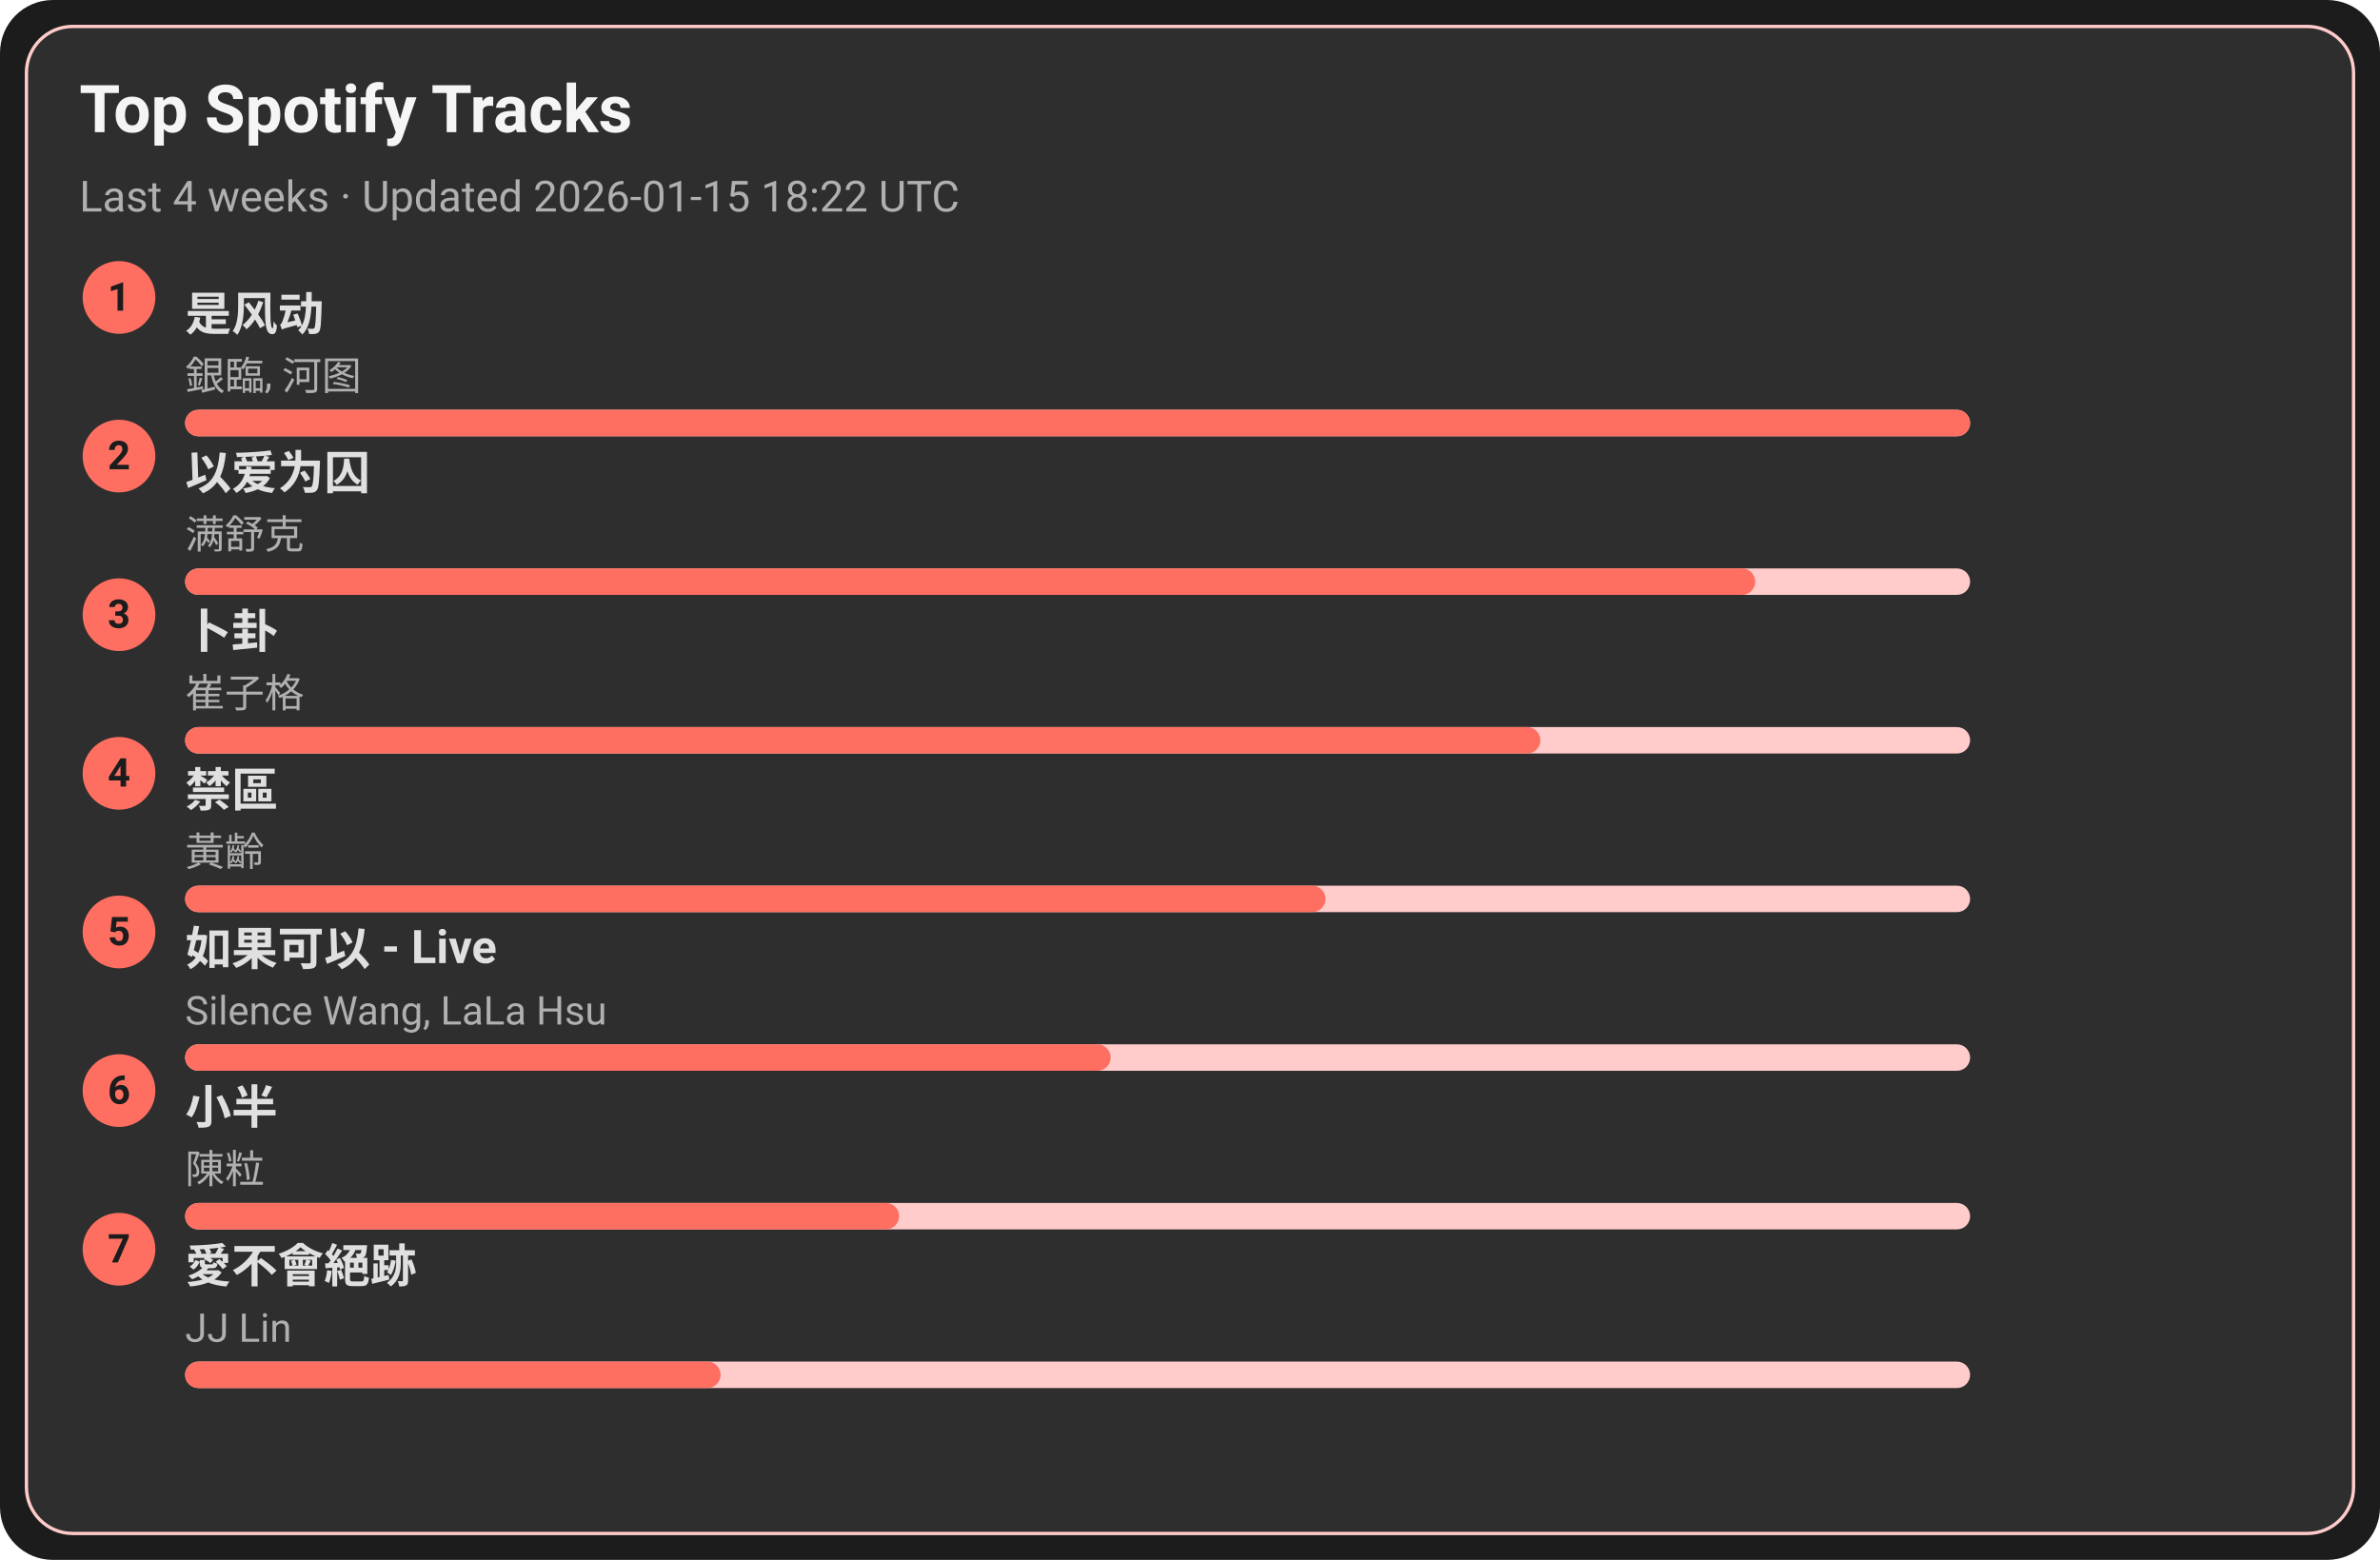
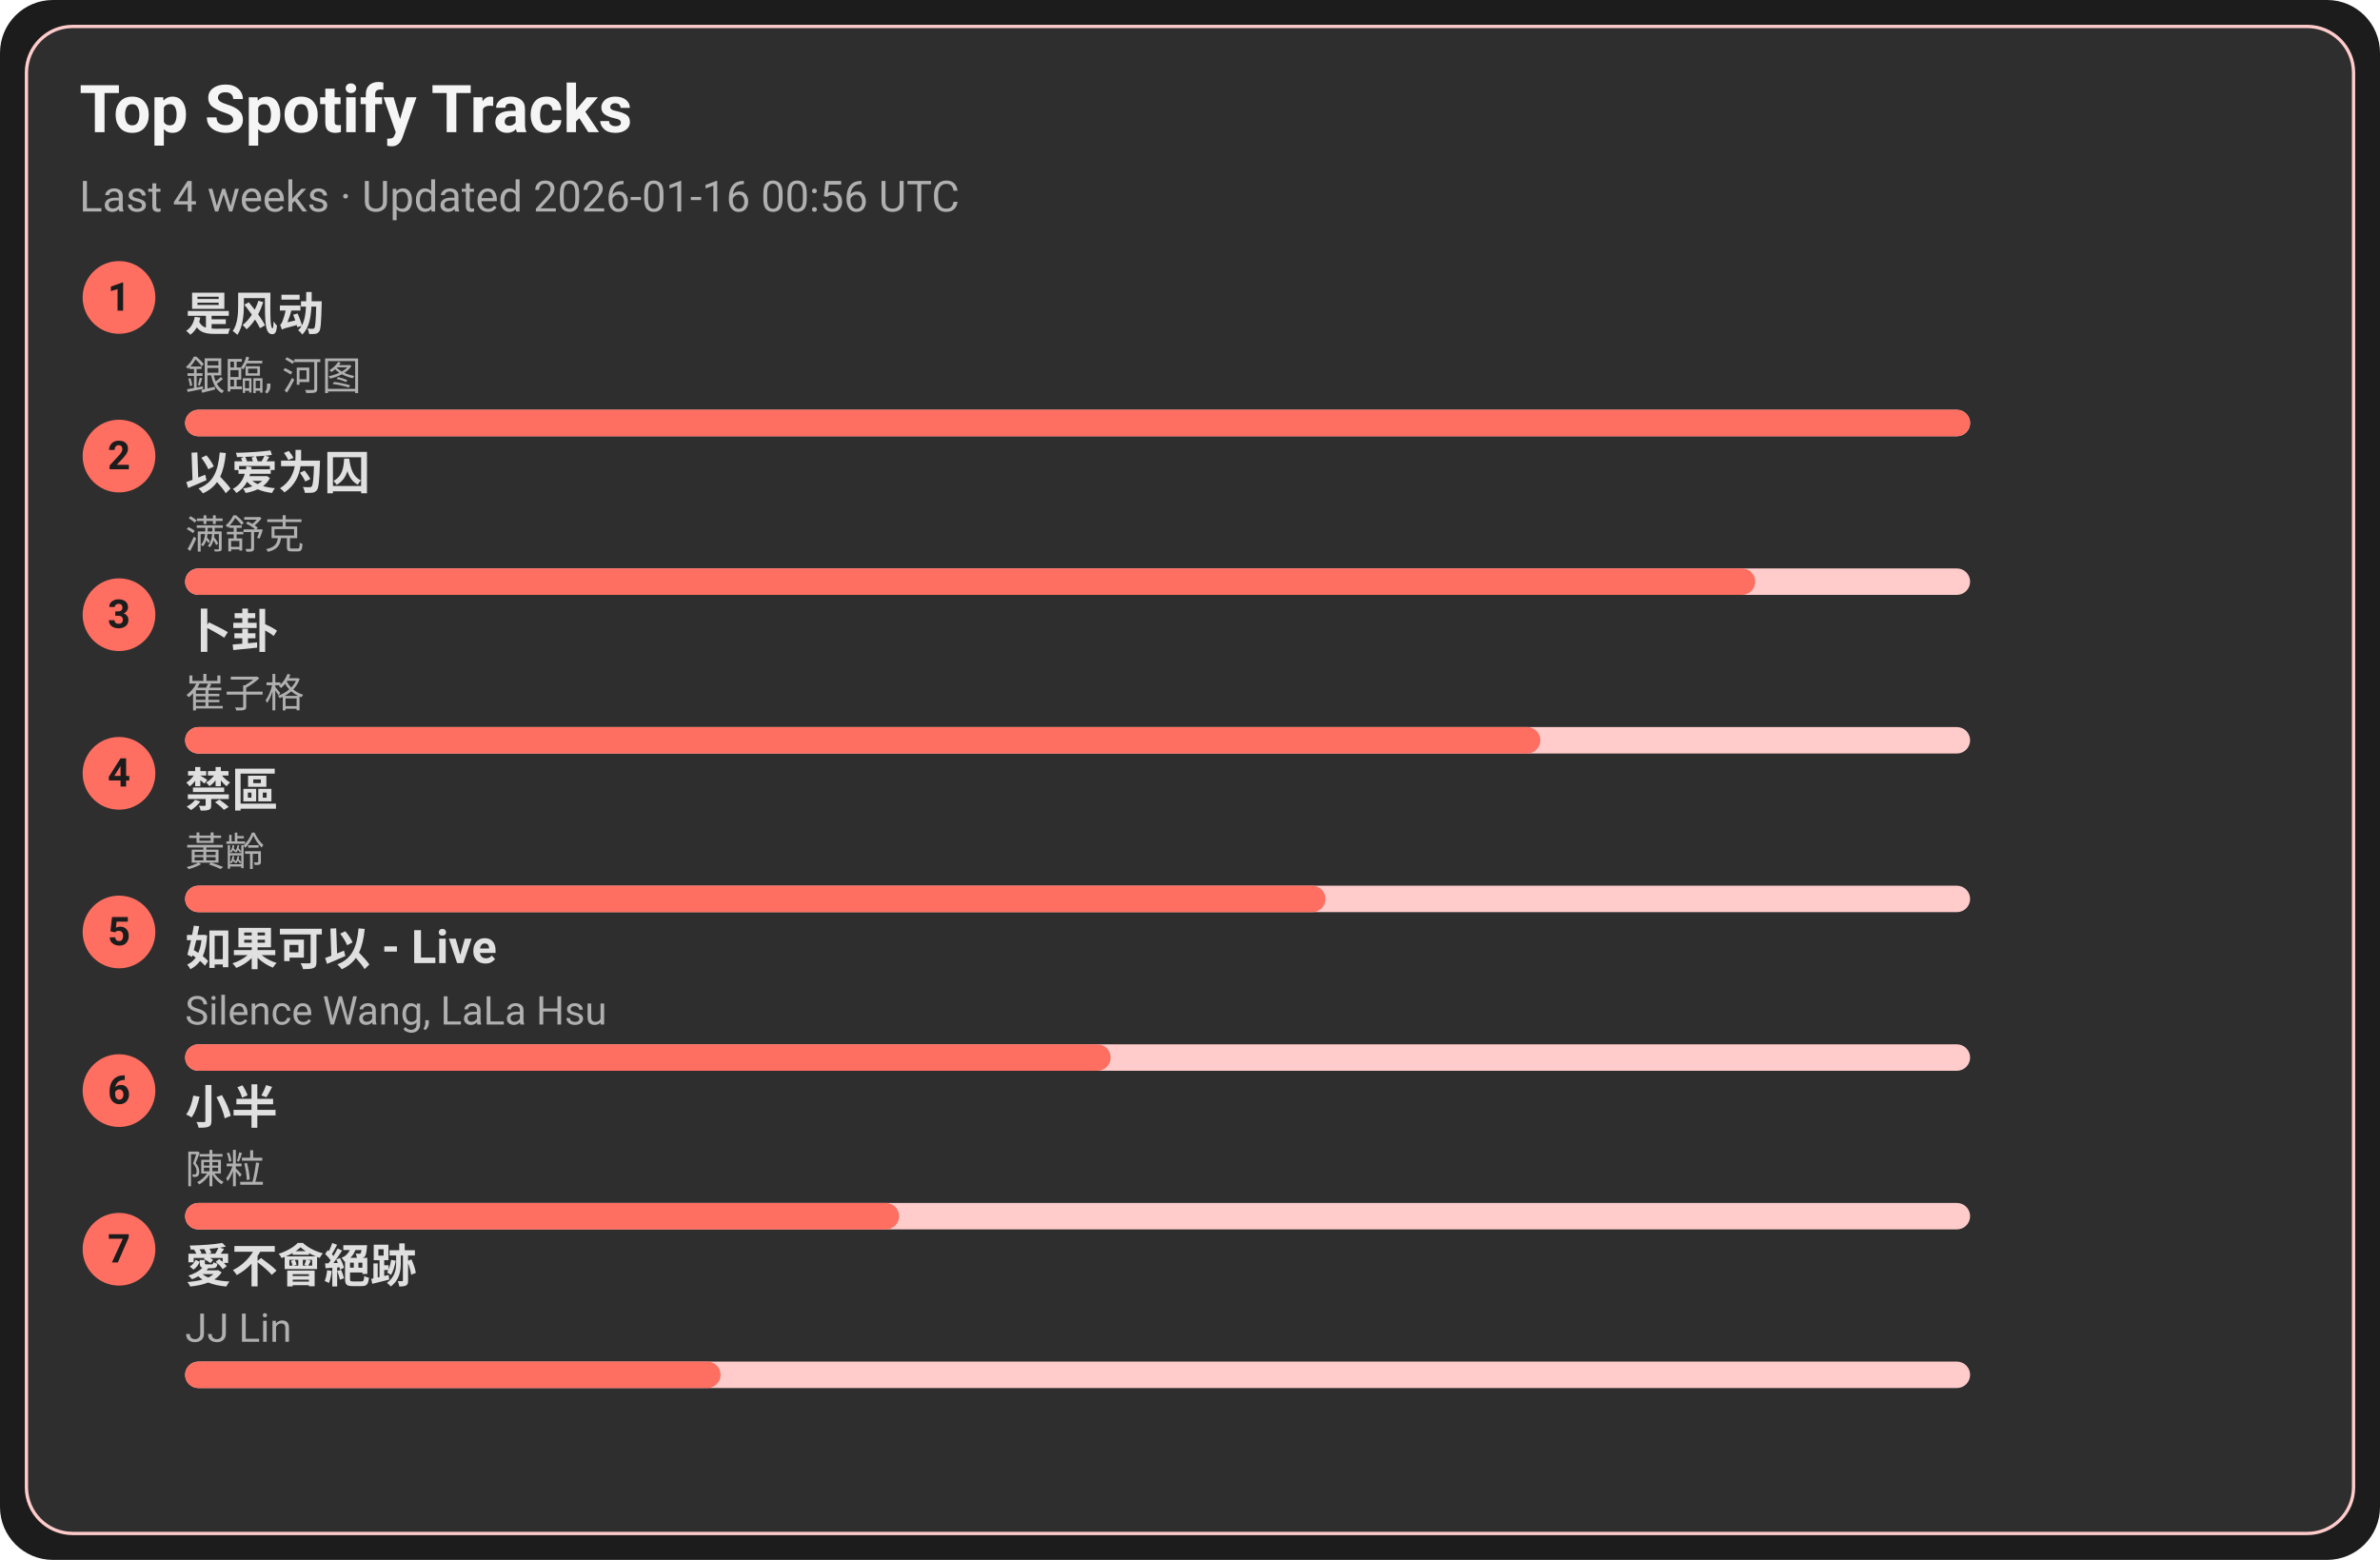
<svg xmlns="http://www.w3.org/2000/svg" width="720" height="472" viewBox="0 0 720 472">
  <style>text{font-family:-apple-system,BlinkMacSystemFont,Segoe UI,Roboto,Ubuntu,Helvetica Neue,Arial,Noto Sans,sans-serif}</style>
  <rect width="720" height="472" rx="16" fill="#1c1c1c" />
  <rect x="8" y="8" width="704" height="456" rx="14" fill="#2e2e2e" stroke="#ffcccb" />
  <text x="24" y="40" font-size="20" fill="#f5f5f5" font-weight="600">Top Spotify Tracks</text>
-   <text x="24" y="64" font-size="13" fill="#b0b0b0">Last 4 weeks · Updated 2026-01-15 18:22 UTC</text>
+   <text x="24" y="64" font-size="13" fill="#b0b0b0">Last 4 weeks · Updated 2026-01-16 00:56 UTC</text>
  <circle cx="36" cy="90" r="11" fill="#ff6f61" />
  <text x="36" y="94" text-anchor="middle" font-size="12" fill="#1c1c1c" font-weight="700">1</text>
  <a href="https://open.spotify.com/track/3lePQ8c4jq7bTePsXEmslh" target="_blank" rel="noopener noreferrer">
    <text x="56" y="100" font-size="14" fill="#e0e0e0" font-weight="600">是风动</text>
  </a>
  <text x="56" y="118" font-size="12" fill="#b0b0b0">銀臨, 河图</text>
  <rect x="56" y="124" width="540" height="8" rx="4" fill="#ffcccb" />
  <rect x="56" y="124" width="540" height="8" rx="4" fill="#ff6f61" />
  <circle cx="36" cy="138" r="11" fill="#ff6f61" />
  <text x="36" y="142" text-anchor="middle" font-size="12" fill="#1c1c1c" font-weight="700">2</text>
  <a href="https://open.spotify.com/track/0RW2LEfGQK5BaIho6sSLqf" target="_blank" rel="noopener noreferrer">
    <text x="56" y="148" font-size="14" fill="#e0e0e0" font-weight="600">以爱为囚</text>
  </a>
  <text x="56" y="166" font-size="12" fill="#b0b0b0">满舒克</text>
  <rect x="56" y="172" width="540" height="8" rx="4" fill="#ffcccb" />
  <rect x="56" y="172" width="475" height="8" rx="4" fill="#ff6f61" />
  <circle cx="36" cy="186" r="11" fill="#ff6f61" />
  <text x="36" y="190" text-anchor="middle" font-size="12" fill="#1c1c1c" font-weight="700">3</text>
  <a href="https://open.spotify.com/track/4ToeYifpQaikbYa7krOD6s" target="_blank" rel="noopener noreferrer">
    <text x="56" y="196" font-size="14" fill="#e0e0e0" font-weight="600">卜卦</text>
  </a>
  <text x="56" y="214" font-size="12" fill="#b0b0b0">崔子格</text>
  <rect x="56" y="220" width="540" height="8" rx="4" fill="#ffcccb" />
  <rect x="56" y="220" width="410" height="8" rx="4" fill="#ff6f61" />
  <circle cx="36" cy="234" r="11" fill="#ff6f61" />
  <text x="36" y="238" text-anchor="middle" font-size="12" fill="#1c1c1c" font-weight="700">4</text>
  <a href="https://open.spotify.com/track/5HAMeMgu9hGL5a8ZwNz6cp" target="_blank" rel="noopener noreferrer">
    <text x="56" y="244" font-size="14" fill="#e0e0e0" font-weight="600">禁區</text>
  </a>
  <text x="56" y="262" font-size="12" fill="#b0b0b0">黃齡</text>
  <rect x="56" y="268" width="540" height="8" rx="4" fill="#ffcccb" />
  <rect x="56" y="268" width="345" height="8" rx="4" fill="#ff6f61" />
  <circle cx="36" cy="282" r="11" fill="#ff6f61" />
  <text x="36" y="286" text-anchor="middle" font-size="12" fill="#1c1c1c" font-weight="700">5</text>
  <a href="https://open.spotify.com/track/6IF65dJzfmPcX7jwDegwoo" target="_blank" rel="noopener noreferrer">
    <text x="56" y="292" font-size="14" fill="#e0e0e0" font-weight="600">如果可以 - Live</text>
  </a>
  <text x="56" y="310" font-size="12" fill="#b0b0b0">Silence Wang, LaLa Hsu</text>
  <rect x="56" y="316" width="540" height="8" rx="4" fill="#ffcccb" />
  <rect x="56" y="316" width="280" height="8" rx="4" fill="#ff6f61" />
  <circle cx="36" cy="330" r="11" fill="#ff6f61" />
  <text x="36" y="334" text-anchor="middle" font-size="12" fill="#1c1c1c" font-weight="700">6</text>
  <a href="https://open.spotify.com/track/3QxWTqyIT4O9bokIZlNDpo" target="_blank" rel="noopener noreferrer">
    <text x="56" y="340" font-size="14" fill="#e0e0e0" font-weight="600">小半</text>
  </a>
  <text x="56" y="358" font-size="12" fill="#b0b0b0">陳粒</text>
  <rect x="56" y="364" width="540" height="8" rx="4" fill="#ffcccb" />
  <rect x="56" y="364" width="216" height="8" rx="4" fill="#ff6f61" />
  <circle cx="36" cy="378" r="11" fill="#ff6f61" />
  <text x="36" y="382" text-anchor="middle" font-size="12" fill="#1c1c1c" font-weight="700">7</text>
  <a href="https://open.spotify.com/track/3zP4GbFEI4GLJMblRgLmdK" target="_blank" rel="noopener noreferrer">
    <text x="56" y="388" font-size="14" fill="#e0e0e0" font-weight="600">愛不會絕跡</text>
  </a>
  <text x="56" y="406" font-size="12" fill="#b0b0b0">JJ Lin</text>
  <rect x="56" y="412" width="540" height="8" rx="4" fill="#ffcccb" />
  <rect x="56" y="412" width="162" height="8" rx="4" fill="#ff6f61" />
</svg>
